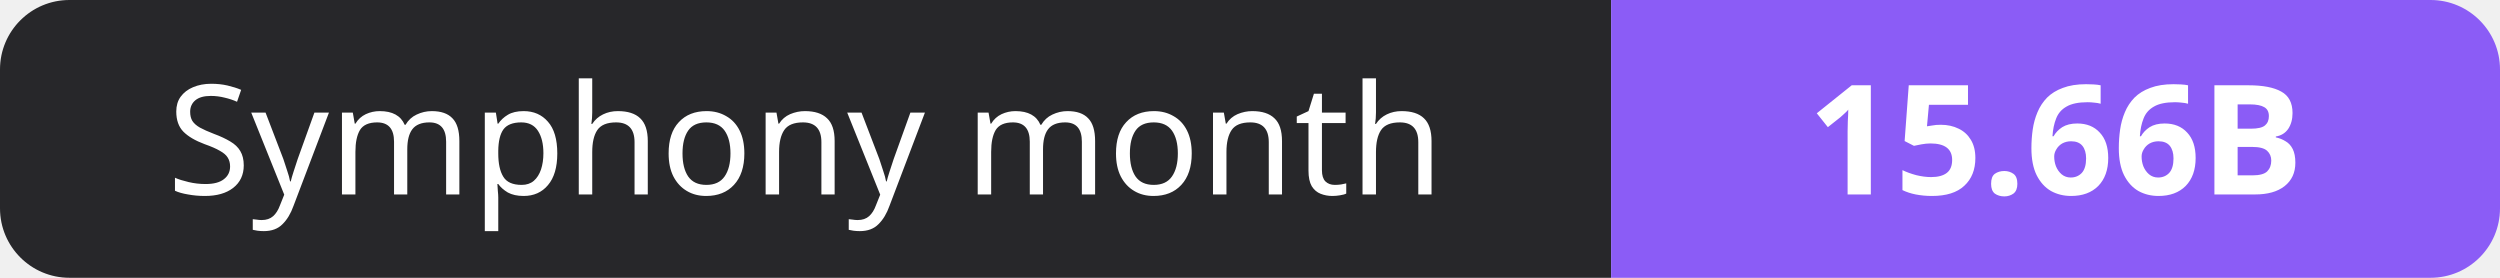
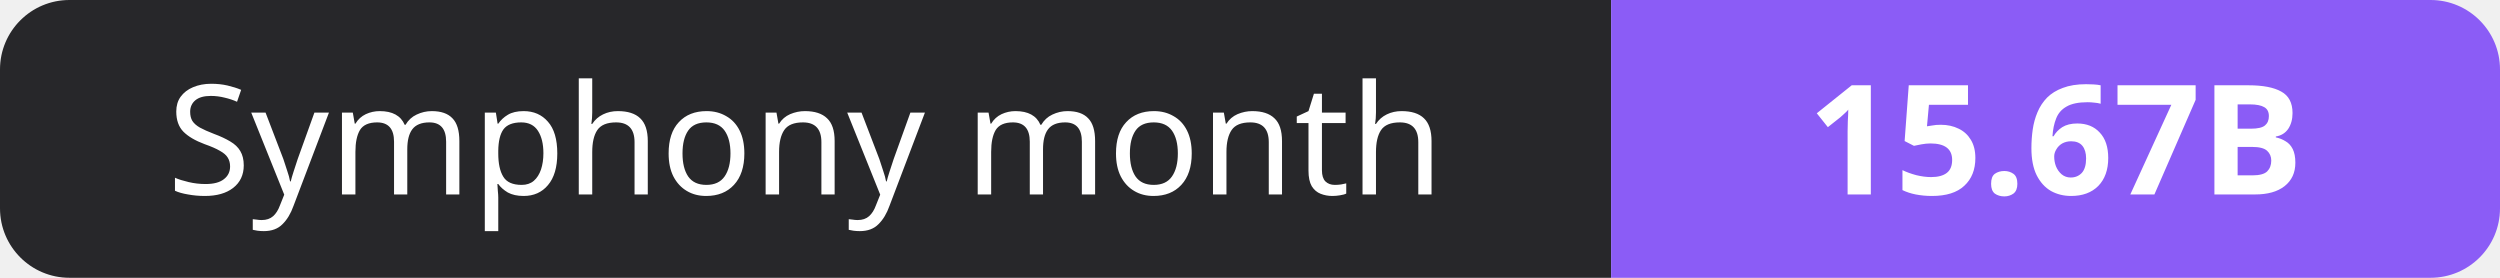
- <svg xmlns="http://www.w3.org/2000/svg" width="180" height="20" role="img" aria-label="Symphony month: 15.66B">
+ <svg xmlns="http://www.w3.org/2000/svg" width="180" height="20" role="img" aria-label="Symphony month: 15.67B">
  <clipPath id="r">
    <rect width="180" height="20" rx="5" fill="#fff" />
  </clipPath>
  <g clip-path="url(#r)">
    <rect width="116" height="20" fill="#27272a" />
    <rect x="116" width="64" height="20" fill="#8b5cf6" />
  </g>
  <g fill="#fff" text-anchor="middle" font-family="Verdana,Geneva,sans-serif" font-size="11">
    <text x="58.0" y="14">Symphony month</text>
-     <text x="148.0" y="14" font-weight="700">15.66B</text>
+     <text x="148.0" y="14" font-weight="700">15.67B</text>
  </g>
</svg>
